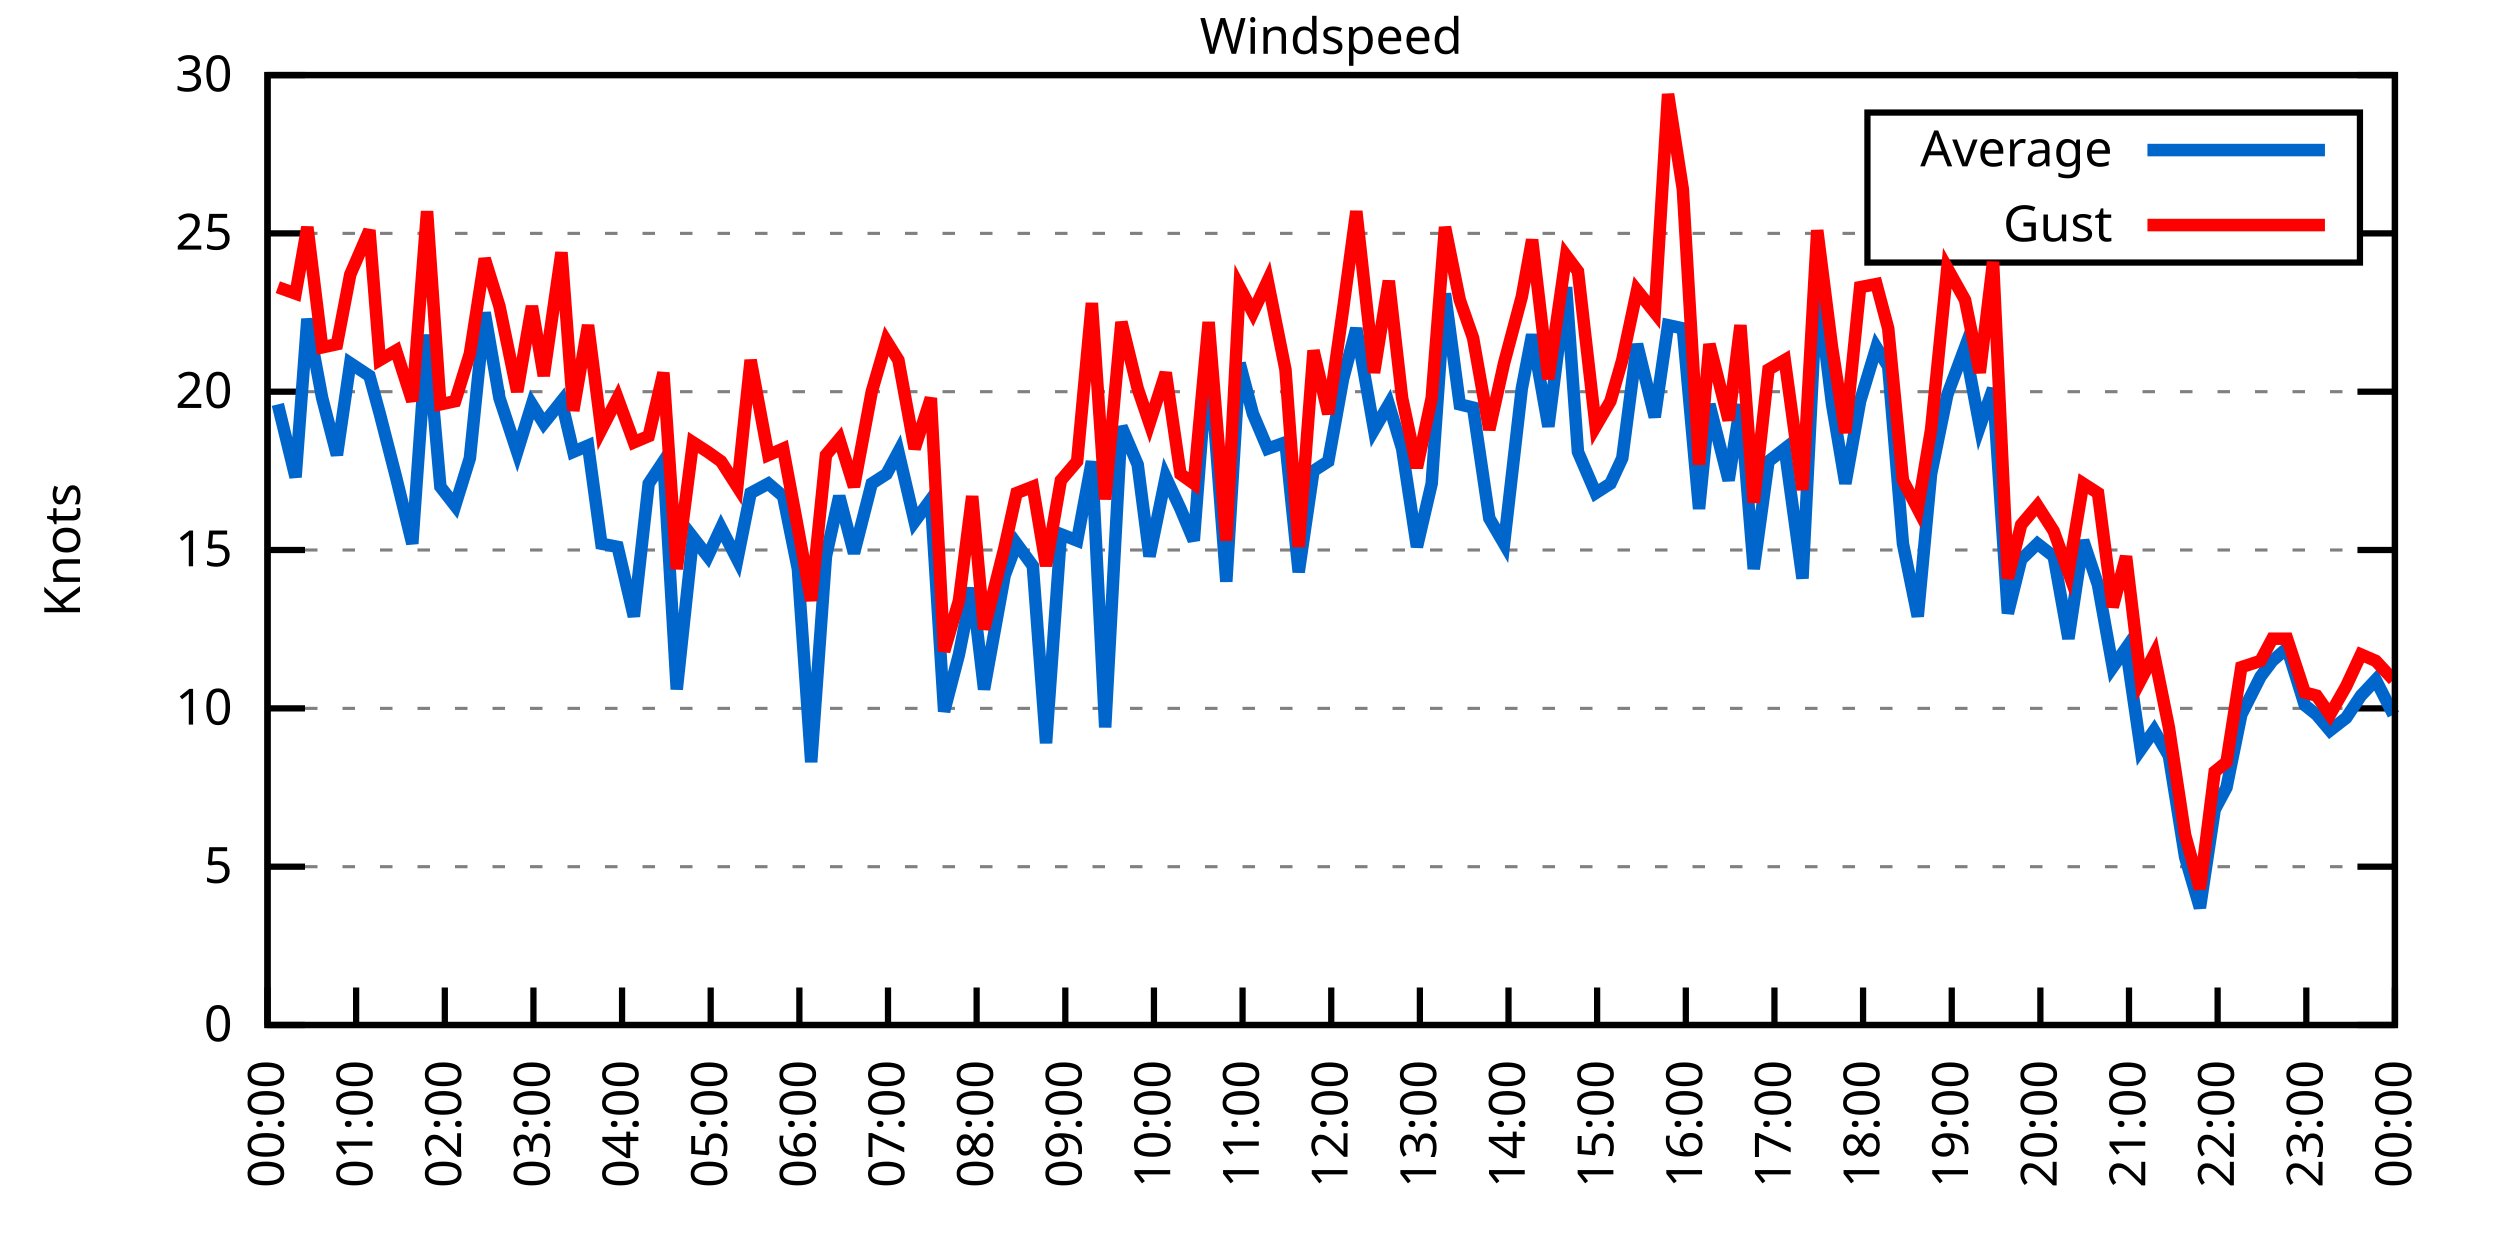
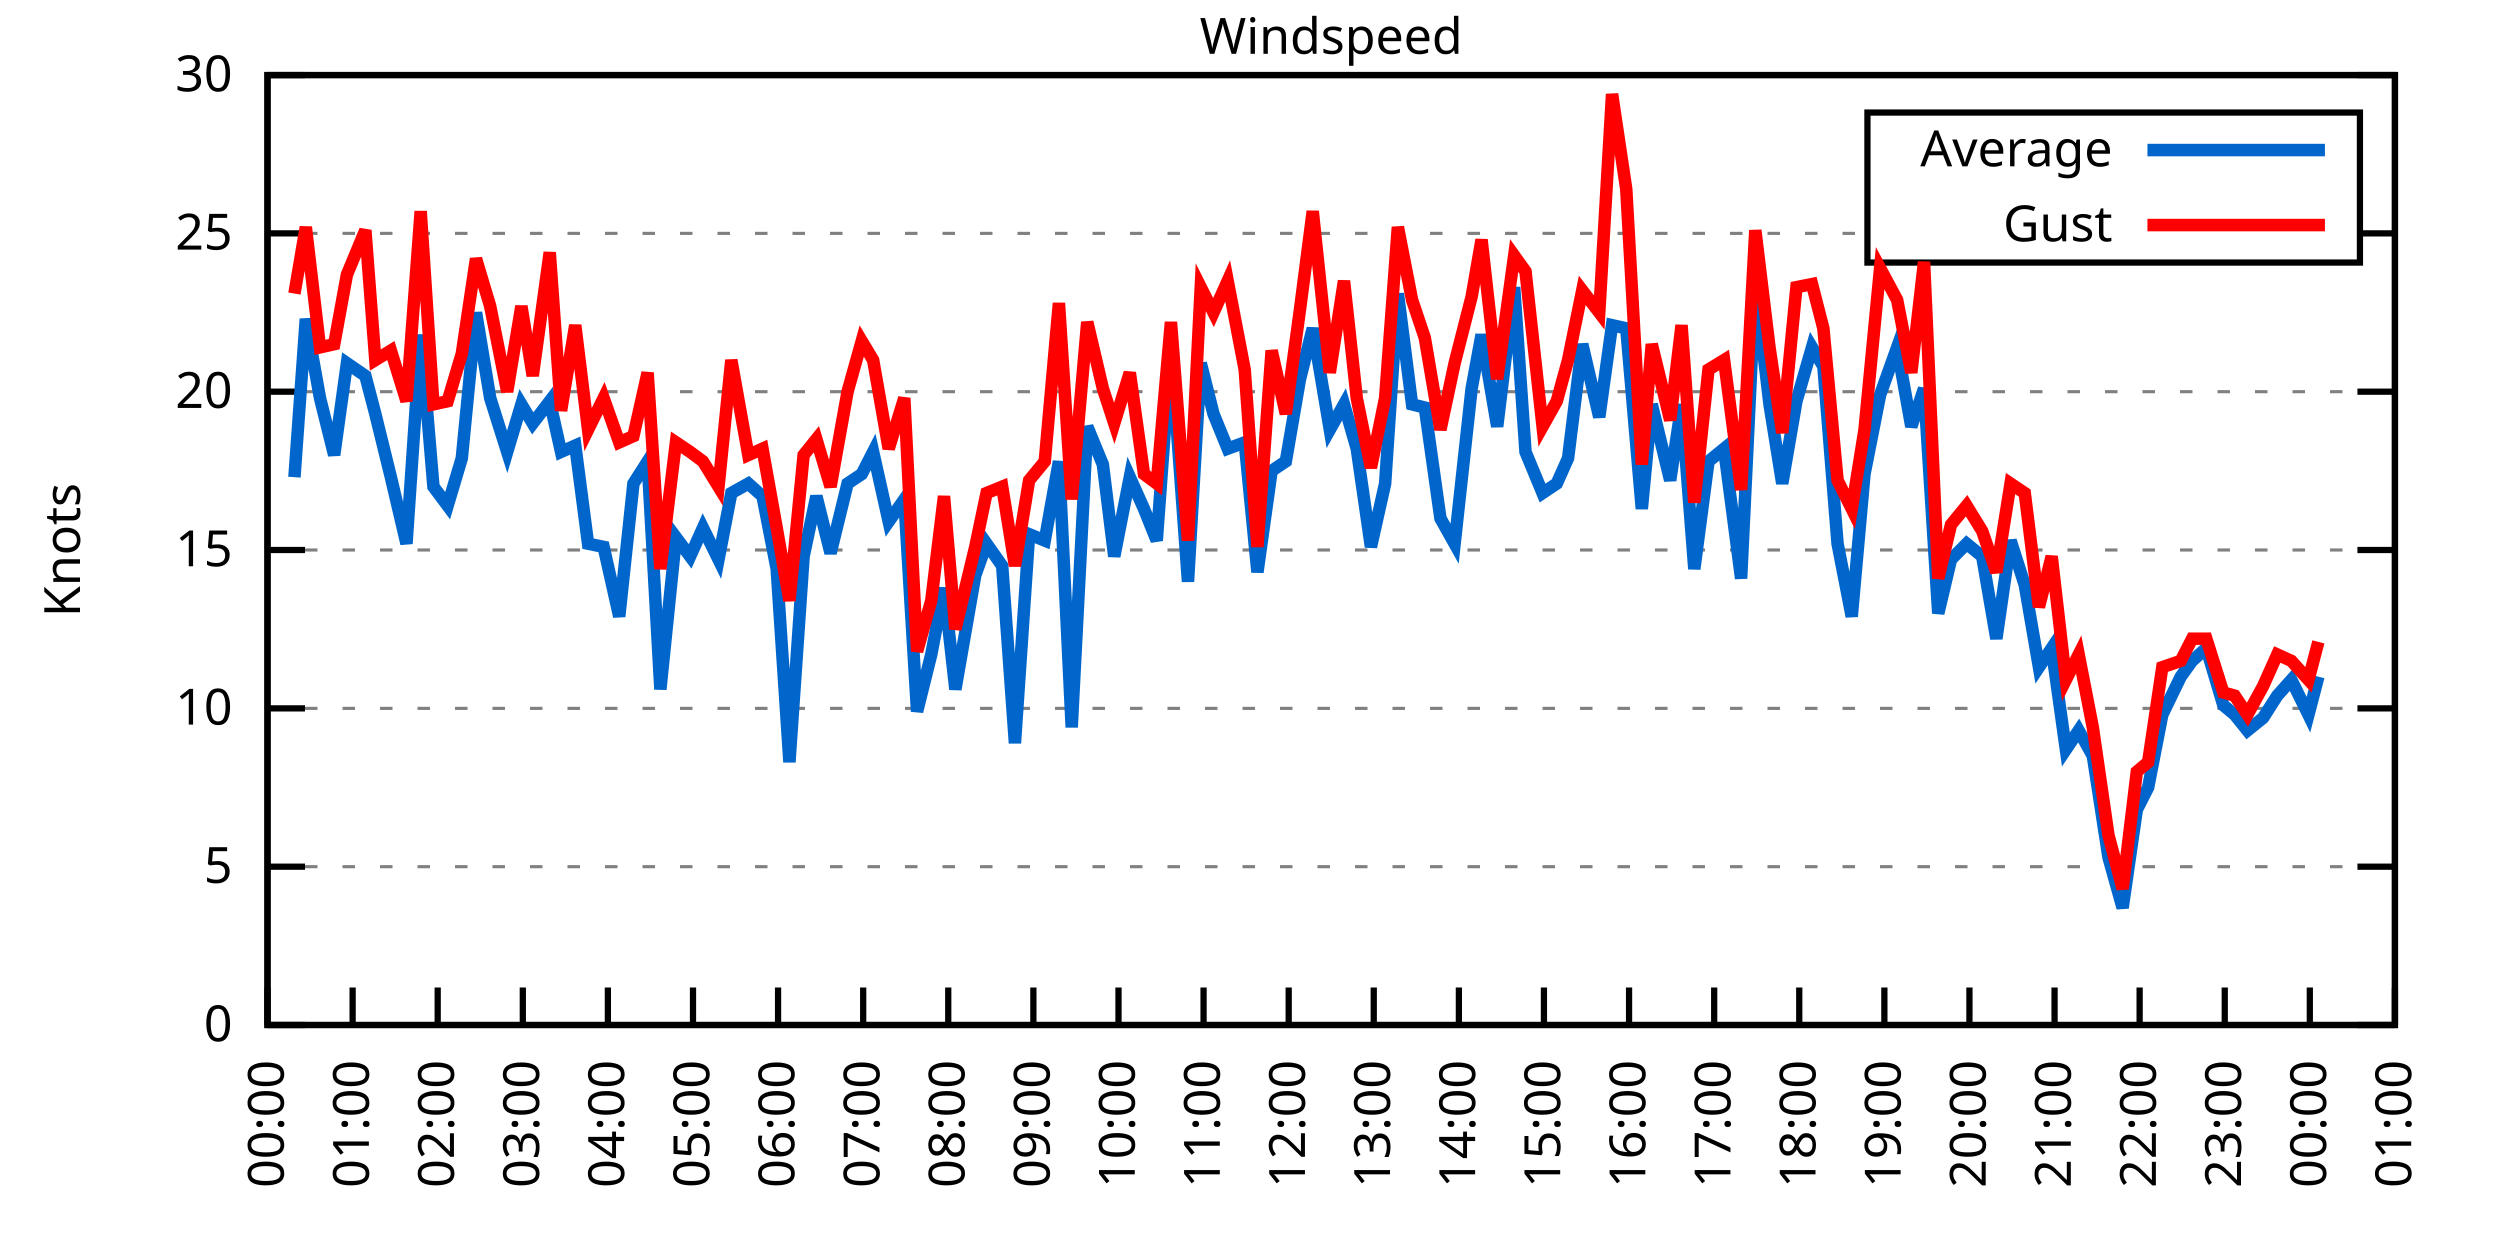
<svg xmlns="http://www.w3.org/2000/svg" xmlns:xlink="http://www.w3.org/1999/xlink" width="400" height="200" viewBox="0 0 400 200">
  <g id="gnuplot_canvas">
    <rect x="0" y="0" width="400" height="200" fill="none" />
    <defs>
      <circle id="gpDot" r="0.5" stroke-width="0.5" stroke="currentColor" />
      <path id="gpPt0" stroke-width="0.333" stroke="currentColor" d="M-1,0 h2 M0,-1 v2" />
      <path id="gpPt1" stroke-width="0.333" stroke="currentColor" d="M-1,-1 L1,1 M1,-1 L-1,1" />
      <path id="gpPt2" stroke-width="0.333" stroke="currentColor" d="M-1,0 L1,0 M0,-1 L0,1 M-1,-1 L1,1 M-1,1 L1,-1" />
      <rect id="gpPt3" stroke-width="0.333" stroke="currentColor" x="-1" y="-1" width="2" height="2" />
      <rect id="gpPt4" stroke-width="0.333" stroke="currentColor" fill="currentColor" x="-1" y="-1" width="2" height="2" />
      <circle id="gpPt5" stroke-width="0.333" stroke="currentColor" cx="0" cy="0" r="1" />
      <use xlink:href="#gpPt5" id="gpPt6" fill="currentColor" stroke="none" />
      <path id="gpPt7" stroke-width="0.333" stroke="currentColor" d="M0,-1.33 L-1.33,0.67 L1.33,0.67 z" />
      <use xlink:href="#gpPt7" id="gpPt8" fill="currentColor" stroke="none" />
      <use xlink:href="#gpPt7" id="gpPt9" stroke="currentColor" transform="rotate(180)" />
      <use xlink:href="#gpPt9" id="gpPt10" fill="currentColor" stroke="none" />
      <use xlink:href="#gpPt3" id="gpPt11" stroke="currentColor" transform="rotate(45)" />
      <use xlink:href="#gpPt11" id="gpPt12" fill="currentColor" stroke="none" />
      <path id="gpPt13" stroke-width="0.333" stroke="currentColor" d="M0,1.330 L1.265,0.411 L0.782,-1.067 L-0.782,-1.076 L-1.265,0.411 z" />
      <use xlink:href="#gpPt13" id="gpPt14" fill="currentColor" stroke="none" />
      <filter id="textbox" filterUnits="objectBoundingBox" x="0" y="0" height="1" width="1">
        <feFlood flood-color="white" flood-opacity="1" result="bgnd" />
        <feComposite in="SourceGraphic" in2="bgnd" operator="atop" />
      </filter>
      <filter id="greybox" filterUnits="objectBoundingBox" x="0" y="0" height="1" width="1">
        <feFlood flood-color="lightgrey" flood-opacity="1" result="grey" />
        <feComposite in="SourceGraphic" in2="grey" operator="atop" />
      </filter>
    </defs>
    <g fill="none" color="white" stroke="currentColor" stroke-width="1.00" stroke-linecap="butt" stroke-linejoin="miter">
</g>
    <g fill="none" color="black" stroke="currentColor" stroke-width="1.00" stroke-linecap="butt" stroke-linejoin="miter">
      <g stroke="none" shape-rendering="crispEdges">
        <polygon fill="rgb(255, 255, 255)" points="42.80,164.00 383.18,164.00 383.18,12.02 42.80,12.02 " />
      </g>
    </g>
    <g fill="none" color="black" stroke="currentColor" stroke-width="1.00" stroke-linecap="butt" stroke-linejoin="miter">
</g>
    <g fill="none" color="black" stroke="black" stroke-width="0.50" stroke-linecap="butt" stroke-linejoin="miter">
</g>
    <g fill="none" color="gray" stroke="currentColor" stroke-width="0.50" stroke-linecap="butt" stroke-linejoin="miter">
      <path stroke="gray" stroke-dasharray="2,4" class="gridline" d="M42.80,164.00 L383.19,164.00  " />
    </g>
    <g fill="none" color="gray" stroke="gray" stroke-width="1.00" stroke-linecap="butt" stroke-linejoin="miter">
</g>
    <g fill="none" color="black" stroke="currentColor" stroke-width="1.00" stroke-linecap="butt" stroke-linejoin="miter">
      <path stroke="black" d="M42.80,164.00 L48.80,164.00 M383.19,164.00 L377.19,164.00  " />
      <g transform="translate(37.20,166.60)" stroke="none" fill="black" font-family="Sans" font-size="8.00" text-anchor="end">
        <text>
          <tspan font-family="Sans"> 0</tspan>
        </text>
      </g>
    </g>
    <g fill="none" color="black" stroke="currentColor" stroke-width="1.00" stroke-linecap="butt" stroke-linejoin="miter">
</g>
    <g fill="none" color="black" stroke="black" stroke-width="0.50" stroke-linecap="butt" stroke-linejoin="miter">
</g>
    <g fill="none" color="gray" stroke="currentColor" stroke-width="0.50" stroke-linecap="butt" stroke-linejoin="miter">
      <path stroke="gray" stroke-dasharray="2,4" class="gridline" d="M42.80,138.67 L383.19,138.67  " />
    </g>
    <g fill="none" color="gray" stroke="gray" stroke-width="1.00" stroke-linecap="butt" stroke-linejoin="miter">
</g>
    <g fill="none" color="black" stroke="currentColor" stroke-width="1.00" stroke-linecap="butt" stroke-linejoin="miter">
      <path stroke="black" d="M42.80,138.67 L48.80,138.67 M383.19,138.67 L377.19,138.67  " />
      <g transform="translate(37.20,141.27)" stroke="none" fill="black" font-family="Sans" font-size="8.00" text-anchor="end">
        <text>
          <tspan font-family="Sans"> 5</tspan>
        </text>
      </g>
    </g>
    <g fill="none" color="black" stroke="currentColor" stroke-width="1.00" stroke-linecap="butt" stroke-linejoin="miter">
</g>
    <g fill="none" color="black" stroke="black" stroke-width="0.50" stroke-linecap="butt" stroke-linejoin="miter">
</g>
    <g fill="none" color="gray" stroke="currentColor" stroke-width="0.50" stroke-linecap="butt" stroke-linejoin="miter">
      <path stroke="gray" stroke-dasharray="2,4" class="gridline" d="M42.80,113.34 L383.19,113.34  " />
    </g>
    <g fill="none" color="gray" stroke="gray" stroke-width="1.00" stroke-linecap="butt" stroke-linejoin="miter">
</g>
    <g fill="none" color="black" stroke="currentColor" stroke-width="1.00" stroke-linecap="butt" stroke-linejoin="miter">
      <path stroke="black" d="M42.80,113.34 L48.80,113.34 M383.19,113.34 L377.19,113.34  " />
      <g transform="translate(37.20,115.94)" stroke="none" fill="black" font-family="Sans" font-size="8.00" text-anchor="end">
        <text>
          <tspan font-family="Sans"> 10</tspan>
        </text>
      </g>
    </g>
    <g fill="none" color="black" stroke="currentColor" stroke-width="1.00" stroke-linecap="butt" stroke-linejoin="miter">
</g>
    <g fill="none" color="black" stroke="black" stroke-width="0.50" stroke-linecap="butt" stroke-linejoin="miter">
</g>
    <g fill="none" color="gray" stroke="currentColor" stroke-width="0.50" stroke-linecap="butt" stroke-linejoin="miter">
      <path stroke="gray" stroke-dasharray="2,4" class="gridline" d="M42.80,88.00 L383.19,88.00  " />
    </g>
    <g fill="none" color="gray" stroke="gray" stroke-width="1.00" stroke-linecap="butt" stroke-linejoin="miter">
</g>
    <g fill="none" color="black" stroke="currentColor" stroke-width="1.00" stroke-linecap="butt" stroke-linejoin="miter">
      <path stroke="black" d="M42.80,88.00 L48.80,88.00 M383.19,88.00 L377.19,88.00  " />
      <g transform="translate(37.20,90.60)" stroke="none" fill="black" font-family="Sans" font-size="8.00" text-anchor="end">
        <text>
          <tspan font-family="Sans"> 15</tspan>
        </text>
      </g>
    </g>
    <g fill="none" color="black" stroke="currentColor" stroke-width="1.00" stroke-linecap="butt" stroke-linejoin="miter">
</g>
    <g fill="none" color="black" stroke="black" stroke-width="0.50" stroke-linecap="butt" stroke-linejoin="miter">
</g>
    <g fill="none" color="gray" stroke="currentColor" stroke-width="0.50" stroke-linecap="butt" stroke-linejoin="miter">
      <path stroke="gray" stroke-dasharray="2,4" class="gridline" d="M42.80,62.67 L383.19,62.67  " />
    </g>
    <g fill="none" color="gray" stroke="gray" stroke-width="1.00" stroke-linecap="butt" stroke-linejoin="miter">
</g>
    <g fill="none" color="black" stroke="currentColor" stroke-width="1.00" stroke-linecap="butt" stroke-linejoin="miter">
      <path stroke="black" d="M42.80,62.67 L48.80,62.67 M383.19,62.67 L377.19,62.67  " />
      <g transform="translate(37.20,65.27)" stroke="none" fill="black" font-family="Sans" font-size="8.00" text-anchor="end">
        <text>
          <tspan font-family="Sans"> 20</tspan>
        </text>
      </g>
    </g>
    <g fill="none" color="black" stroke="currentColor" stroke-width="1.00" stroke-linecap="butt" stroke-linejoin="miter">
</g>
    <g fill="none" color="black" stroke="black" stroke-width="0.50" stroke-linecap="butt" stroke-linejoin="miter">
</g>
    <g fill="none" color="gray" stroke="currentColor" stroke-width="0.50" stroke-linecap="butt" stroke-linejoin="miter">
      <path stroke="gray" stroke-dasharray="2,4" class="gridline" d="M42.80,37.34 L298.79,37.34 M377.59,37.34 L383.19,37.34  " />
    </g>
    <g fill="none" color="gray" stroke="gray" stroke-width="1.00" stroke-linecap="butt" stroke-linejoin="miter">
</g>
    <g fill="none" color="black" stroke="currentColor" stroke-width="1.00" stroke-linecap="butt" stroke-linejoin="miter">
      <path stroke="black" d="M42.80,37.34 L48.80,37.34 M383.19,37.34 L377.19,37.34  " />
      <g transform="translate(37.20,39.94)" stroke="none" fill="black" font-family="Sans" font-size="8.00" text-anchor="end">
        <text>
          <tspan font-family="Sans"> 25</tspan>
        </text>
      </g>
    </g>
    <g fill="none" color="black" stroke="currentColor" stroke-width="1.00" stroke-linecap="butt" stroke-linejoin="miter">
</g>
    <g fill="none" color="black" stroke="black" stroke-width="0.50" stroke-linecap="butt" stroke-linejoin="miter">
</g>
    <g fill="none" color="gray" stroke="currentColor" stroke-width="0.50" stroke-linecap="butt" stroke-linejoin="miter">
      <path stroke="gray" stroke-dasharray="2,4" class="gridline" d="M42.80,12.01 L383.19,12.01  " />
    </g>
    <g fill="none" color="gray" stroke="gray" stroke-width="1.00" stroke-linecap="butt" stroke-linejoin="miter">
</g>
    <g fill="none" color="black" stroke="currentColor" stroke-width="1.00" stroke-linecap="butt" stroke-linejoin="miter">
      <path stroke="black" d="M42.80,12.01 L48.80,12.01 M383.19,12.01 L377.19,12.01  " />
      <g transform="translate(37.20,14.61)" stroke="none" fill="black" font-family="Sans" font-size="8.00" text-anchor="end">
        <text>
          <tspan font-family="Sans"> 30</tspan>
        </text>
      </g>
    </g>
    <g fill="none" color="black" stroke="currentColor" stroke-width="1.00" stroke-linecap="butt" stroke-linejoin="miter">
      <path stroke="black" d="M42.80,164.00 L42.80,158.00  " />
      <g transform="translate(45.40,169.60) rotate(270.00)" stroke="none" fill="black" font-family="Sans" font-size="8.00" text-anchor="end">
        <text>
          <tspan font-family="Sans">00:00</tspan>
        </text>
      </g>
    </g>
    <g fill="none" color="black" stroke="currentColor" stroke-width="1.00" stroke-linecap="butt" stroke-linejoin="miter">
-       <path stroke="black" d="M56.98,164.00 L56.98,158.00  " />
-       <g transform="translate(59.58,169.60) rotate(270.00)" stroke="none" fill="black" font-family="Sans" font-size="8.00" text-anchor="end">
+       <path stroke="black" d="M56.42,164.00 L56.42,158.00  " />
+       <g transform="translate(59.02,169.60) rotate(270.00)" stroke="none" fill="black" font-family="Sans" font-size="8.00" text-anchor="end">
        <text>
          <tspan font-family="Sans">01:00</tspan>
        </text>
      </g>
    </g>
    <g fill="none" color="black" stroke="currentColor" stroke-width="1.00" stroke-linecap="butt" stroke-linejoin="miter">
-       <path stroke="black" d="M71.17,164.00 L71.17,158.00  " />
-       <g transform="translate(73.77,169.60) rotate(270.00)" stroke="none" fill="black" font-family="Sans" font-size="8.00" text-anchor="end">
+       <path stroke="black" d="M70.03,164.00 L70.03,158.00  " />
+       <g transform="translate(72.63,169.60) rotate(270.00)" stroke="none" fill="black" font-family="Sans" font-size="8.00" text-anchor="end">
        <text>
          <tspan font-family="Sans">02:00</tspan>
        </text>
      </g>
    </g>
    <g fill="none" color="black" stroke="currentColor" stroke-width="1.00" stroke-linecap="butt" stroke-linejoin="miter">
-       <path stroke="black" d="M85.35,164.00 L85.35,158.00  " />
-       <g transform="translate(87.95,169.60) rotate(270.00)" stroke="none" fill="black" font-family="Sans" font-size="8.00" text-anchor="end">
+       <path stroke="black" d="M83.65,164.00 L83.65,158.00  " />
+       <g transform="translate(86.25,169.60) rotate(270.00)" stroke="none" fill="black" font-family="Sans" font-size="8.00" text-anchor="end">
        <text>
          <tspan font-family="Sans">03:00</tspan>
        </text>
      </g>
    </g>
    <g fill="none" color="black" stroke="currentColor" stroke-width="1.00" stroke-linecap="butt" stroke-linejoin="miter">
-       <path stroke="black" d="M99.53,164.00 L99.53,158.00  " />
-       <g transform="translate(102.13,169.60) rotate(270.00)" stroke="none" fill="black" font-family="Sans" font-size="8.00" text-anchor="end">
+       <path stroke="black" d="M97.26,164.00 L97.26,158.00  " />
+       <g transform="translate(99.86,169.60) rotate(270.00)" stroke="none" fill="black" font-family="Sans" font-size="8.00" text-anchor="end">
        <text>
          <tspan font-family="Sans">04:00</tspan>
        </text>
      </g>
    </g>
    <g fill="none" color="black" stroke="currentColor" stroke-width="1.00" stroke-linecap="butt" stroke-linejoin="miter">
-       <path stroke="black" d="M113.71,164.00 L113.71,158.00  " />
-       <g transform="translate(116.31,169.60) rotate(270.00)" stroke="none" fill="black" font-family="Sans" font-size="8.00" text-anchor="end">
+       <path stroke="black" d="M110.88,164.00 L110.88,158.00  " />
+       <g transform="translate(113.48,169.60) rotate(270.00)" stroke="none" fill="black" font-family="Sans" font-size="8.00" text-anchor="end">
        <text>
          <tspan font-family="Sans">05:00</tspan>
        </text>
      </g>
    </g>
    <g fill="none" color="black" stroke="currentColor" stroke-width="1.00" stroke-linecap="butt" stroke-linejoin="miter">
-       <path stroke="black" d="M127.90,164.00 L127.90,158.00  " />
-       <g transform="translate(130.50,169.60) rotate(270.00)" stroke="none" fill="black" font-family="Sans" font-size="8.00" text-anchor="end">
+       <path stroke="black" d="M124.49,164.00 L124.49,158.00  " />
+       <g transform="translate(127.09,169.60) rotate(270.00)" stroke="none" fill="black" font-family="Sans" font-size="8.00" text-anchor="end">
        <text>
          <tspan font-family="Sans">06:00</tspan>
        </text>
      </g>
    </g>
    <g fill="none" color="black" stroke="currentColor" stroke-width="1.00" stroke-linecap="butt" stroke-linejoin="miter">
-       <path stroke="black" d="M142.08,164.00 L142.08,158.00  " />
-       <g transform="translate(144.68,169.60) rotate(270.00)" stroke="none" fill="black" font-family="Sans" font-size="8.00" text-anchor="end">
+       <path stroke="black" d="M138.11,164.00 L138.11,158.00  " />
+       <g transform="translate(140.71,169.60) rotate(270.00)" stroke="none" fill="black" font-family="Sans" font-size="8.00" text-anchor="end">
        <text>
          <tspan font-family="Sans">07:00</tspan>
        </text>
      </g>
    </g>
    <g fill="none" color="black" stroke="currentColor" stroke-width="1.00" stroke-linecap="butt" stroke-linejoin="miter">
-       <path stroke="black" d="M156.26,164.00 L156.26,158.00  " />
-       <g transform="translate(158.86,169.60) rotate(270.00)" stroke="none" fill="black" font-family="Sans" font-size="8.00" text-anchor="end">
+       <path stroke="black" d="M151.72,164.00 L151.72,158.00  " />
+       <g transform="translate(154.32,169.60) rotate(270.00)" stroke="none" fill="black" font-family="Sans" font-size="8.00" text-anchor="end">
        <text>
          <tspan font-family="Sans">08:00</tspan>
        </text>
      </g>
    </g>
    <g fill="none" color="black" stroke="currentColor" stroke-width="1.00" stroke-linecap="butt" stroke-linejoin="miter">
-       <path stroke="black" d="M170.45,164.00 L170.45,158.00  " />
-       <g transform="translate(173.05,169.60) rotate(270.00)" stroke="none" fill="black" font-family="Sans" font-size="8.00" text-anchor="end">
+       <path stroke="black" d="M165.34,164.00 L165.34,158.00  " />
+       <g transform="translate(167.94,169.60) rotate(270.00)" stroke="none" fill="black" font-family="Sans" font-size="8.00" text-anchor="end">
        <text>
          <tspan font-family="Sans">09:00</tspan>
        </text>
      </g>
    </g>
    <g fill="none" color="black" stroke="currentColor" stroke-width="1.00" stroke-linecap="butt" stroke-linejoin="miter">
-       <path stroke="black" d="M184.63,164.00 L184.63,158.00  " />
-       <g transform="translate(187.23,169.60) rotate(270.00)" stroke="none" fill="black" font-family="Sans" font-size="8.00" text-anchor="end">
+       <path stroke="black" d="M178.96,164.00 L178.96,158.00  " />
+       <g transform="translate(181.56,169.60) rotate(270.00)" stroke="none" fill="black" font-family="Sans" font-size="8.00" text-anchor="end">
        <text>
          <tspan font-family="Sans">10:00</tspan>
        </text>
      </g>
    </g>
    <g fill="none" color="black" stroke="currentColor" stroke-width="1.00" stroke-linecap="butt" stroke-linejoin="miter">
-       <path stroke="black" d="M198.81,164.00 L198.81,158.00  " />
-       <g transform="translate(201.41,169.60) rotate(270.00)" stroke="none" fill="black" font-family="Sans" font-size="8.00" text-anchor="end">
+       <path stroke="black" d="M192.57,164.00 L192.57,158.00  " />
+       <g transform="translate(195.17,169.60) rotate(270.00)" stroke="none" fill="black" font-family="Sans" font-size="8.00" text-anchor="end">
        <text>
          <tspan font-family="Sans">11:00</tspan>
        </text>
      </g>
    </g>
    <g fill="none" color="black" stroke="currentColor" stroke-width="1.00" stroke-linecap="butt" stroke-linejoin="miter">
-       <path stroke="black" d="M213.00,164.00 L213.00,158.00  " />
-       <g transform="translate(215.60,169.60) rotate(270.00)" stroke="none" fill="black" font-family="Sans" font-size="8.00" text-anchor="end">
+       <path stroke="black" d="M206.19,164.00 L206.19,158.00  " />
+       <g transform="translate(208.79,169.60) rotate(270.00)" stroke="none" fill="black" font-family="Sans" font-size="8.00" text-anchor="end">
        <text>
          <tspan font-family="Sans">12:00</tspan>
        </text>
      </g>
    </g>
    <g fill="none" color="black" stroke="currentColor" stroke-width="1.00" stroke-linecap="butt" stroke-linejoin="miter">
-       <path stroke="black" d="M227.18,164.00 L227.18,158.00  " />
-       <g transform="translate(229.78,169.60) rotate(270.00)" stroke="none" fill="black" font-family="Sans" font-size="8.00" text-anchor="end">
+       <path stroke="black" d="M219.80,164.00 L219.80,158.00  " />
+       <g transform="translate(222.40,169.60) rotate(270.00)" stroke="none" fill="black" font-family="Sans" font-size="8.00" text-anchor="end">
        <text>
          <tspan font-family="Sans">13:00</tspan>
        </text>
      </g>
    </g>
    <g fill="none" color="black" stroke="currentColor" stroke-width="1.00" stroke-linecap="butt" stroke-linejoin="miter">
-       <path stroke="black" d="M241.36,164.00 L241.36,158.00  " />
-       <g transform="translate(243.96,169.60) rotate(270.00)" stroke="none" fill="black" font-family="Sans" font-size="8.00" text-anchor="end">
+       <path stroke="black" d="M233.42,164.00 L233.42,158.00  " />
+       <g transform="translate(236.02,169.60) rotate(270.00)" stroke="none" fill="black" font-family="Sans" font-size="8.00" text-anchor="end">
        <text>
          <tspan font-family="Sans">14:00</tspan>
        </text>
      </g>
    </g>
    <g fill="none" color="black" stroke="currentColor" stroke-width="1.00" stroke-linecap="butt" stroke-linejoin="miter">
-       <path stroke="black" d="M255.54,164.00 L255.54,158.00  " />
-       <g transform="translate(258.14,169.60) rotate(270.00)" stroke="none" fill="black" font-family="Sans" font-size="8.00" text-anchor="end">
+       <path stroke="black" d="M247.03,164.00 L247.03,158.00  " />
+       <g transform="translate(249.63,169.60) rotate(270.00)" stroke="none" fill="black" font-family="Sans" font-size="8.00" text-anchor="end">
        <text>
          <tspan font-family="Sans">15:00</tspan>
        </text>
      </g>
    </g>
    <g fill="none" color="black" stroke="currentColor" stroke-width="1.00" stroke-linecap="butt" stroke-linejoin="miter">
-       <path stroke="black" d="M269.73,164.00 L269.73,158.00  " />
-       <g transform="translate(272.33,169.60) rotate(270.00)" stroke="none" fill="black" font-family="Sans" font-size="8.00" text-anchor="end">
+       <path stroke="black" d="M260.65,164.00 L260.65,158.00  " />
+       <g transform="translate(263.25,169.60) rotate(270.00)" stroke="none" fill="black" font-family="Sans" font-size="8.00" text-anchor="end">
        <text>
          <tspan font-family="Sans">16:00</tspan>
        </text>
      </g>
    </g>
    <g fill="none" color="black" stroke="currentColor" stroke-width="1.00" stroke-linecap="butt" stroke-linejoin="miter">
-       <path stroke="black" d="M283.91,164.00 L283.91,158.00  " />
-       <g transform="translate(286.51,169.60) rotate(270.00)" stroke="none" fill="black" font-family="Sans" font-size="8.00" text-anchor="end">
+       <path stroke="black" d="M274.27,164.00 L274.27,158.00  " />
+       <g transform="translate(276.87,169.60) rotate(270.00)" stroke="none" fill="black" font-family="Sans" font-size="8.00" text-anchor="end">
        <text>
          <tspan font-family="Sans">17:00</tspan>
        </text>
      </g>
    </g>
    <g fill="none" color="black" stroke="currentColor" stroke-width="1.00" stroke-linecap="butt" stroke-linejoin="miter">
-       <path stroke="black" d="M298.09,164.00 L298.09,158.00  " />
-       <g transform="translate(300.69,169.60) rotate(270.00)" stroke="none" fill="black" font-family="Sans" font-size="8.00" text-anchor="end">
+       <path stroke="black" d="M287.88,164.00 L287.88,158.00  " />
+       <g transform="translate(290.48,169.60) rotate(270.00)" stroke="none" fill="black" font-family="Sans" font-size="8.00" text-anchor="end">
        <text>
          <tspan font-family="Sans">18:00</tspan>
        </text>
      </g>
    </g>
    <g fill="none" color="black" stroke="currentColor" stroke-width="1.00" stroke-linecap="butt" stroke-linejoin="miter">
-       <path stroke="black" d="M312.28,164.00 L312.28,158.00  " />
-       <g transform="translate(314.88,169.60) rotate(270.00)" stroke="none" fill="black" font-family="Sans" font-size="8.00" text-anchor="end">
+       <path stroke="black" d="M301.50,164.00 L301.50,158.00  " />
+       <g transform="translate(304.10,169.60) rotate(270.00)" stroke="none" fill="black" font-family="Sans" font-size="8.00" text-anchor="end">
        <text>
          <tspan font-family="Sans">19:00</tspan>
        </text>
      </g>
    </g>
    <g fill="none" color="black" stroke="currentColor" stroke-width="1.00" stroke-linecap="butt" stroke-linejoin="miter">
-       <path stroke="black" d="M326.46,164.00 L326.46,158.00  " />
-       <g transform="translate(329.06,169.60) rotate(270.00)" stroke="none" fill="black" font-family="Sans" font-size="8.00" text-anchor="end">
+       <path stroke="black" d="M315.11,164.00 L315.11,158.00  " />
+       <g transform="translate(317.71,169.60) rotate(270.00)" stroke="none" fill="black" font-family="Sans" font-size="8.00" text-anchor="end">
        <text>
          <tspan font-family="Sans">20:00</tspan>
        </text>
      </g>
    </g>
    <g fill="none" color="black" stroke="currentColor" stroke-width="1.00" stroke-linecap="butt" stroke-linejoin="miter">
-       <path stroke="black" d="M340.64,164.00 L340.64,158.00  " />
-       <g transform="translate(343.24,169.60) rotate(270.00)" stroke="none" fill="black" font-family="Sans" font-size="8.00" text-anchor="end">
+       <path stroke="black" d="M328.73,164.00 L328.73,158.00  " />
+       <g transform="translate(331.33,169.60) rotate(270.00)" stroke="none" fill="black" font-family="Sans" font-size="8.00" text-anchor="end">
        <text>
          <tspan font-family="Sans">21:00</tspan>
        </text>
      </g>
    </g>
    <g fill="none" color="black" stroke="currentColor" stroke-width="1.00" stroke-linecap="butt" stroke-linejoin="miter">
-       <path stroke="black" d="M354.82,164.00 L354.82,158.00  " />
-       <g transform="translate(357.42,169.60) rotate(270.00)" stroke="none" fill="black" font-family="Sans" font-size="8.00" text-anchor="end">
+       <path stroke="black" d="M342.34,164.00 L342.34,158.00  " />
+       <g transform="translate(344.94,169.60) rotate(270.00)" stroke="none" fill="black" font-family="Sans" font-size="8.00" text-anchor="end">
        <text>
          <tspan font-family="Sans">22:00</tspan>
        </text>
      </g>
    </g>
    <g fill="none" color="black" stroke="currentColor" stroke-width="1.00" stroke-linecap="butt" stroke-linejoin="miter">
-       <path stroke="black" d="M369.01,164.00 L369.01,158.00  " />
-       <g transform="translate(371.61,169.60) rotate(270.00)" stroke="none" fill="black" font-family="Sans" font-size="8.00" text-anchor="end">
+       <path stroke="black" d="M355.96,164.00 L355.96,158.00  " />
+       <g transform="translate(358.56,169.60) rotate(270.00)" stroke="none" fill="black" font-family="Sans" font-size="8.00" text-anchor="end">
        <text>
          <tspan font-family="Sans">23:00</tspan>
+         </text>
+       </g>
+     </g>
+     <g fill="none" color="black" stroke="currentColor" stroke-width="1.00" stroke-linecap="butt" stroke-linejoin="miter">
+       <path stroke="black" d="M369.57,164.00 L369.57,158.00  " />
+       <g transform="translate(372.17,169.60) rotate(270.00)" stroke="none" fill="black" font-family="Sans" font-size="8.00" text-anchor="end">
+         <text>
+           <tspan font-family="Sans">00:00</tspan>
        </text>
      </g>
    </g>
    <g fill="none" color="black" stroke="currentColor" stroke-width="1.00" stroke-linecap="butt" stroke-linejoin="miter">
      <path stroke="black" d="M383.19,164.00 L383.19,158.00  " />
      <g transform="translate(385.79,169.60) rotate(270.00)" stroke="none" fill="black" font-family="Sans" font-size="8.00" text-anchor="end">
        <text>
-           <tspan font-family="Sans">00:00</tspan>
+           <tspan font-family="Sans">01:00</tspan>
        </text>
      </g>
    </g>
    <g fill="none" color="black" stroke="currentColor" stroke-width="1.00" stroke-linecap="butt" stroke-linejoin="miter">
</g>
    <g fill="none" color="black" stroke="currentColor" stroke-width="1.00" stroke-linecap="butt" stroke-linejoin="miter">
      <path stroke="black" d="M42.80,12.01 L42.80,164.00 L383.19,164.00 L383.19,12.01 L42.80,12.01 Z  " />
    </g>
    <g fill="none" color="black" stroke="currentColor" stroke-width="1.00" stroke-linecap="butt" stroke-linejoin="miter">
</g>
    <g fill="none" color="black" stroke="currentColor" stroke-width="1.00" stroke-linecap="butt" stroke-linejoin="miter">
      <path stroke="black" d="M298.79,42.01 L298.79,18.01 L377.59,18.01 L377.59,42.01 L298.79,42.01 Z  " />
    </g>
    <g id="Windspeed_plot_1">
      <g fill="none" color="white" stroke="black" stroke-width="2.00" stroke-linecap="butt" stroke-linejoin="miter">
</g>
      <g fill="none" color="black" stroke="currentColor" stroke-width="2.00" stroke-linecap="butt" stroke-linejoin="miter">
        <g transform="translate(337.99,26.61)" stroke="none" fill="black" font-family="Sans" font-size="8.00" text-anchor="end">
          <text>
            <tspan font-family="Sans">Average</tspan>
          </text>
        </g>
      </g>
      <g fill="none" color="black" stroke="currentColor" stroke-width="2.00" stroke-linecap="butt" stroke-linejoin="miter">
-         <path stroke="rgb(  0, 102, 204)" d="M343.59,24.01 L371.99,24.01 M44.45,64.70 L47.29,76.35 L49.18,51.02 L51.55,63.69 L53.91,72.81 L56.04,58.11   L59.11,60.14 L60.77,66.22 L63.37,76.35 L65.97,86.99 L68.33,53.55 L70.46,77.87 L72.82,80.91 L75.18,73.31   L77.55,50.01 L79.91,63.69 L82.75,72.30 L85.11,64.70 L87.00,67.74 L89.84,64.19 L91.73,72.30 L94.09,71.29   L96.22,86.99 L98.82,87.50 L101.42,98.64 L103.79,77.37 L106.15,73.82 L108.28,110.30 L110.88,85.98 L113.24,89.02   L115.37,84.46 L117.97,89.52 L120.10,78.89 L122.93,77.37 L125.30,79.39 L127.66,91.04 L129.79,121.95 L132.15,89.02   L134.28,79.39 L136.64,88.51 L139.48,77.37 L141.84,75.85 L143.74,72.30 L146.34,83.45 L148.94,79.90 L151.06,113.84   L153.43,104.72 L155.55,94.08 L157.45,110.30 L160.75,92.06 L162.65,86.99 L165.25,90.54 L167.37,118.91 L169.74,85.47   L172.34,86.49 L174.70,73.82 L176.83,116.38 L179.43,68.25 L182.03,74.33 L183.92,89.02 L186.52,76.35 L188.88,81.42   L191.01,86.49 L193.38,55.58 L196.21,93.07 L198.34,58.11 L200.47,66.22 L202.83,71.79 L205.67,70.78 L207.79,91.55   L210.16,75.34 L212.52,73.82 L214.89,60.65 L217.01,52.54 L219.85,68.75 L222.21,64.70 L224.34,71.79 L226.71,87.50   L229.07,77.37 L231.20,46.97 L233.56,64.70 L235.69,65.21 L238.29,82.94 L240.65,86.99 L243.49,62.17 L245.14,53.55   L247.74,68.25 L250.58,45.95 L252.47,72.30 L255.31,78.89 L257.67,77.37 L259.56,73.31 L261.93,55.07 L264.76,66.73   L266.89,52.03 L269.25,52.54 L271.85,81.42 L273.51,64.70 L276.58,76.86 L278.47,64.70 L280.60,91.04 L282.96,73.82   L285.56,71.79 L288.40,92.56 L290.76,45.45 L293.13,64.70 L295.26,77.37 L297.62,64.19 L300.22,55.58 L302.11,58.62   L304.47,86.99 L306.84,98.64 L308.97,75.85 L311.57,63.18 L314.40,55.58 L316.77,68.25 L318.89,62.17 L321.26,98.14   L323.39,89.52 L325.99,86.99 L328.59,89.02 L330.95,102.19 L333.31,86.49 L335.68,93.58 L338.04,106.75 L340.17,103.71   L342.53,119.92 L344.66,116.88 L347.02,120.94 L349.62,137.15 L351.99,145.25 L354.35,129.55 L356.24,126.00 L358.61,114.35   L361.68,108.27 L363.57,105.74 L365.93,103.71 L368.77,112.83 L370.66,114.35 L372.79,116.88 L375.39,114.86 L377.75,111.31   L380.12,108.78 L382.95,114.35  " />
+         <path stroke="rgb(  0, 102, 204)" d="M343.59,24.01 L371.99,24.01 M47.11,76.35 L48.93,51.02 L51.20,63.69 L53.47,72.81 L55.51,58.11 L58.46,60.14   L60.05,66.22 L62.54,76.35 L65.04,86.99 L67.31,53.55 L69.35,77.87 L71.62,80.91 L73.89,73.31 L76.16,50.01   L78.43,63.69 L81.15,72.30 L83.42,64.70 L85.24,67.74 L87.96,64.19 L89.77,72.30 L92.04,71.29 L94.09,86.99   L96.58,87.50 L99.08,98.64 L101.35,77.37 L103.62,73.82 L105.66,110.30 L108.15,85.98 L110.42,89.02 L112.47,84.46   L114.96,89.52 L117.01,78.89 L119.73,77.37 L122.00,79.39 L124.27,91.04 L126.31,121.95 L128.58,89.02 L130.62,79.39   L132.89,88.51 L135.61,77.37 L137.88,75.85 L139.70,72.30 L142.19,83.45 L144.69,79.90 L146.73,113.84 L149.00,104.72   L151.04,94.08 L152.86,110.30 L156.04,92.06 L157.85,86.99 L160.35,90.54 L162.39,118.91 L164.66,85.47 L167.16,86.49   L169.43,73.82 L171.47,116.38 L173.96,68.25 L176.46,74.33 L178.28,89.02 L180.77,76.35 L183.04,81.42 L185.08,86.49   L187.35,55.58 L190.08,93.07 L192.12,58.11 L194.16,66.22 L196.43,71.79 L199.15,70.78 L201.19,91.55 L203.46,75.34   L205.73,73.82 L208.00,60.65 L210.04,52.54 L212.77,68.75 L215.04,64.70 L217.08,71.79 L219.35,87.50 L221.62,77.37   L223.66,46.97 L225.93,64.70 L227.97,65.21 L230.47,82.94 L232.74,86.99 L235.46,62.17 L237.05,53.55 L239.55,68.25   L242.27,45.95 L244.08,72.30 L246.81,78.89 L249.08,77.37 L250.89,73.31 L253.16,55.07 L255.88,66.73 L257.93,52.03   L260.20,52.54 L262.69,81.42 L264.28,64.70 L267.23,76.86 L269.05,64.70 L271.09,91.04 L273.36,73.82 L275.85,71.79   L278.58,92.56 L280.85,45.45 L283.12,64.70 L285.16,77.37 L287.43,64.19 L289.92,55.58 L291.74,58.62 L294.01,86.99   L296.28,98.64 L298.32,75.85 L300.82,63.18 L303.54,55.58 L305.81,68.25 L307.85,62.17 L310.12,98.14 L312.16,89.52   L314.66,86.99 L317.15,89.02 L319.42,102.19 L321.69,86.49 L323.96,93.58 L326.23,106.75 L328.27,103.71 L330.54,119.92   L332.59,116.88 L334.85,120.94 L337.35,137.15 L339.62,145.25 L341.89,129.55 L343.70,126.00 L345.97,114.35 L348.92,108.27   L350.74,105.74 L353.01,103.71 L355.73,112.83 L357.55,114.35 L359.59,116.88 L362.09,114.86 L364.36,111.31 L366.62,108.78   L369.35,114.35 L370.94,108.27  " />
      </g>
    </g>
    <g id="Windspeed_plot_2">
      <g fill="none" color="black" stroke="currentColor" stroke-width="2.00" stroke-linecap="butt" stroke-linejoin="miter">
        <g transform="translate(337.99,38.61)" stroke="none" fill="black" font-family="Sans" font-size="8.00" text-anchor="end">
          <text>
            <tspan font-family="Sans">Gust</tspan>
          </text>
        </g>
      </g>
      <g fill="none" color="black" stroke="currentColor" stroke-width="2.00" stroke-linecap="butt" stroke-linejoin="miter">
-         <path stroke="rgb(255,   0,   0)" d="M343.59,36.01 L371.99,36.01 M44.45,45.95 L47.29,46.97 L49.18,36.33 L51.55,55.58 L53.91,55.07 L56.04,43.93   L59.11,36.84 L60.77,57.61 L63.37,56.09 L65.97,64.19 L68.33,33.80 L70.46,64.70 L72.82,64.19 L75.18,56.59   L77.55,41.39 L79.91,48.99 L82.75,62.67 L85.11,48.99 L87.00,60.14 L89.84,40.38 L91.73,65.71 L94.09,52.03   L96.22,68.75 L98.82,63.69 L101.42,70.78 L103.79,69.77 L106.15,59.63 L108.28,91.04 L110.88,70.78 L113.24,72.30   L115.37,73.82 L117.97,77.87 L120.10,57.61 L122.93,72.81 L125.30,71.79 L127.66,84.46 L129.79,96.11 L132.15,72.81   L134.28,70.27 L136.64,77.87 L139.48,62.67 L141.84,54.57 L143.74,57.61 L146.34,71.79 L148.94,63.69 L151.06,104.22   L153.43,96.11 L155.55,79.39 L157.45,100.67 L160.75,87.50 L162.65,78.89 L165.25,77.87 L167.37,90.54 L169.74,76.86   L172.34,73.82 L174.70,48.49 L176.83,79.90 L179.43,51.53 L182.03,62.17 L183.92,67.74 L186.52,59.63 L188.88,75.85   L191.01,77.37 L193.38,51.53 L196.21,86.49 L198.34,45.95 L200.47,50.01 L202.83,44.94 L205.67,59.13 L207.79,87.50   L210.16,56.09 L212.52,66.22 L214.89,49.50 L217.01,33.80 L219.85,59.63 L222.21,44.94 L224.34,63.69 L226.71,74.83   L229.07,63.69 L231.20,36.33 L233.56,47.98 L235.69,54.06 L238.29,68.75 L240.65,58.11 L243.49,47.47 L245.14,38.35   L247.74,60.65 L250.58,40.89 L252.47,43.42 L255.31,68.25 L257.67,64.19 L259.56,57.61 L261.93,46.46 L264.76,50.01   L266.89,15.05 L269.25,30.25 L271.85,74.33 L273.51,55.07 L276.58,67.23 L278.47,52.03 L280.60,80.41 L282.96,59.13   L285.56,57.61 L288.40,78.38 L290.76,36.84 L293.13,55.58 L295.26,69.26 L297.62,45.95 L300.22,45.45 L302.11,52.54   L304.47,76.86 L306.84,81.42 L308.97,68.75 L311.57,42.91 L314.40,47.98 L316.77,59.63 L318.89,41.90 L321.26,92.56   L323.39,83.95 L325.99,80.91 L328.59,84.97 L330.95,91.55 L333.31,77.37 L335.68,78.89 L338.04,97.12 L340.17,89.02   L342.53,108.78 L344.66,104.72 L347.02,116.38 L349.62,133.60 L351.99,142.21 L354.35,123.47 L356.24,121.95 L358.61,106.75   L361.68,105.74 L363.57,102.19 L365.93,102.19 L368.77,110.80 L370.66,111.31 L372.79,114.35 L375.39,109.79 L377.75,104.72   L380.12,105.74 L382.95,108.78  " />
+         <path stroke="rgb(255,   0,   0)" d="M343.59,36.01 L371.99,36.01 M47.11,46.97 L48.93,36.33 L51.20,55.58 L53.47,55.07 L55.51,43.93 L58.46,36.84   L60.05,57.61 L62.54,56.09 L65.04,64.19 L67.31,33.80 L69.35,64.70 L71.62,64.19 L73.89,56.59 L76.16,41.39   L78.43,48.99 L81.15,62.67 L83.42,48.99 L85.24,60.14 L87.96,40.38 L89.77,65.71 L92.04,52.03 L94.09,68.75   L96.58,63.69 L99.08,70.78 L101.35,69.77 L103.62,59.63 L105.66,91.04 L108.15,70.78 L110.42,72.30 L112.47,73.82   L114.96,77.87 L117.01,57.61 L119.73,72.81 L122.00,71.79 L124.27,84.46 L126.31,96.11 L128.58,72.81 L130.62,70.27   L132.89,77.87 L135.61,62.67 L137.88,54.57 L139.70,57.61 L142.19,71.79 L144.69,63.69 L146.73,104.22 L149.00,96.11   L151.04,79.39 L152.86,100.67 L156.04,87.50 L157.85,78.89 L160.35,77.87 L162.39,90.54 L164.66,76.86 L167.16,73.82   L169.43,48.49 L171.47,79.90 L173.96,51.53 L176.46,62.17 L178.28,67.74 L180.77,59.63 L183.04,75.85 L185.08,77.37   L187.35,51.53 L190.08,86.49 L192.12,45.95 L194.16,50.01 L196.43,44.94 L199.15,59.13 L201.19,87.50 L203.46,56.09   L205.73,66.22 L208.00,49.50 L210.04,33.80 L212.77,59.63 L215.04,44.94 L217.08,63.69 L219.35,74.83 L221.62,63.69   L223.66,36.33 L225.93,47.98 L227.97,54.06 L230.47,68.75 L232.74,58.11 L235.46,47.47 L237.05,38.35 L239.55,60.65   L242.27,40.89 L244.08,43.42 L246.81,68.25 L249.08,64.19 L250.89,57.61 L253.16,46.46 L255.88,50.01 L257.93,15.05   L260.20,30.25 L262.69,74.33 L264.28,55.07 L267.23,67.23 L269.05,52.03 L271.09,80.41 L273.36,59.13 L275.85,57.61   L278.58,78.38 L280.85,36.84 L283.12,55.58 L285.16,69.26 L287.43,45.95 L289.92,45.45 L291.74,52.54 L294.01,76.86   L296.28,81.42 L298.32,68.75 L300.82,42.91 L303.54,47.98 L305.81,59.63 L307.85,41.90 L310.12,92.56 L312.16,83.95   L314.66,80.91 L317.15,84.97 L319.42,91.55 L321.69,77.37 L323.96,78.89 L326.23,97.12 L328.27,89.02 L330.54,108.78   L332.59,104.72 L334.85,116.38 L337.35,133.60 L339.62,142.21 L341.89,123.47 L343.70,121.95 L345.97,106.75 L348.92,105.74   L350.74,102.19 L353.01,102.19 L355.73,110.80 L357.55,111.31 L359.59,114.35 L362.09,109.79 L364.36,104.72 L366.62,105.74   L369.35,108.78 L370.94,102.70  " />
      </g>
    </g>
    <g fill="none" color="black" stroke="currentColor" stroke-width="2.00" stroke-linecap="butt" stroke-linejoin="miter">
</g>
    <g fill="none" color="black" stroke="black" stroke-width="1.00" stroke-linecap="butt" stroke-linejoin="miter">
</g>
    <g fill="none" color="black" stroke="currentColor" stroke-width="1.00" stroke-linecap="butt" stroke-linejoin="miter">
      <path stroke="black" d="M42.80,12.01 L42.80,164.00 L383.19,164.00 L383.19,12.01 L42.80,12.01 Z  " />
      <g transform="translate(12.80,88.01) rotate(270.00)" stroke="none" fill="black" font-family="Sans" font-size="8.00" text-anchor="middle">
        <text>
          <tspan font-family="Sans">Knots</tspan>
        </text>
      </g>
    </g>
    <g fill="none" color="black" stroke="currentColor" stroke-width="1.00" stroke-linecap="butt" stroke-linejoin="miter">
</g>
    <g fill="none" color="black" stroke="currentColor" stroke-width="1.00" stroke-linecap="butt" stroke-linejoin="miter">
      <g transform="translate(212.99,8.61)" stroke="none" fill="black" font-family="Sans" font-size="8.00" text-anchor="middle">
        <text>
          <tspan font-family="Sans">Windspeed</tspan>
        </text>
      </g>
    </g>
    <g fill="none" color="black" stroke="currentColor" stroke-width="1.00" stroke-linecap="butt" stroke-linejoin="miter">
</g>
  </g>
</svg>
